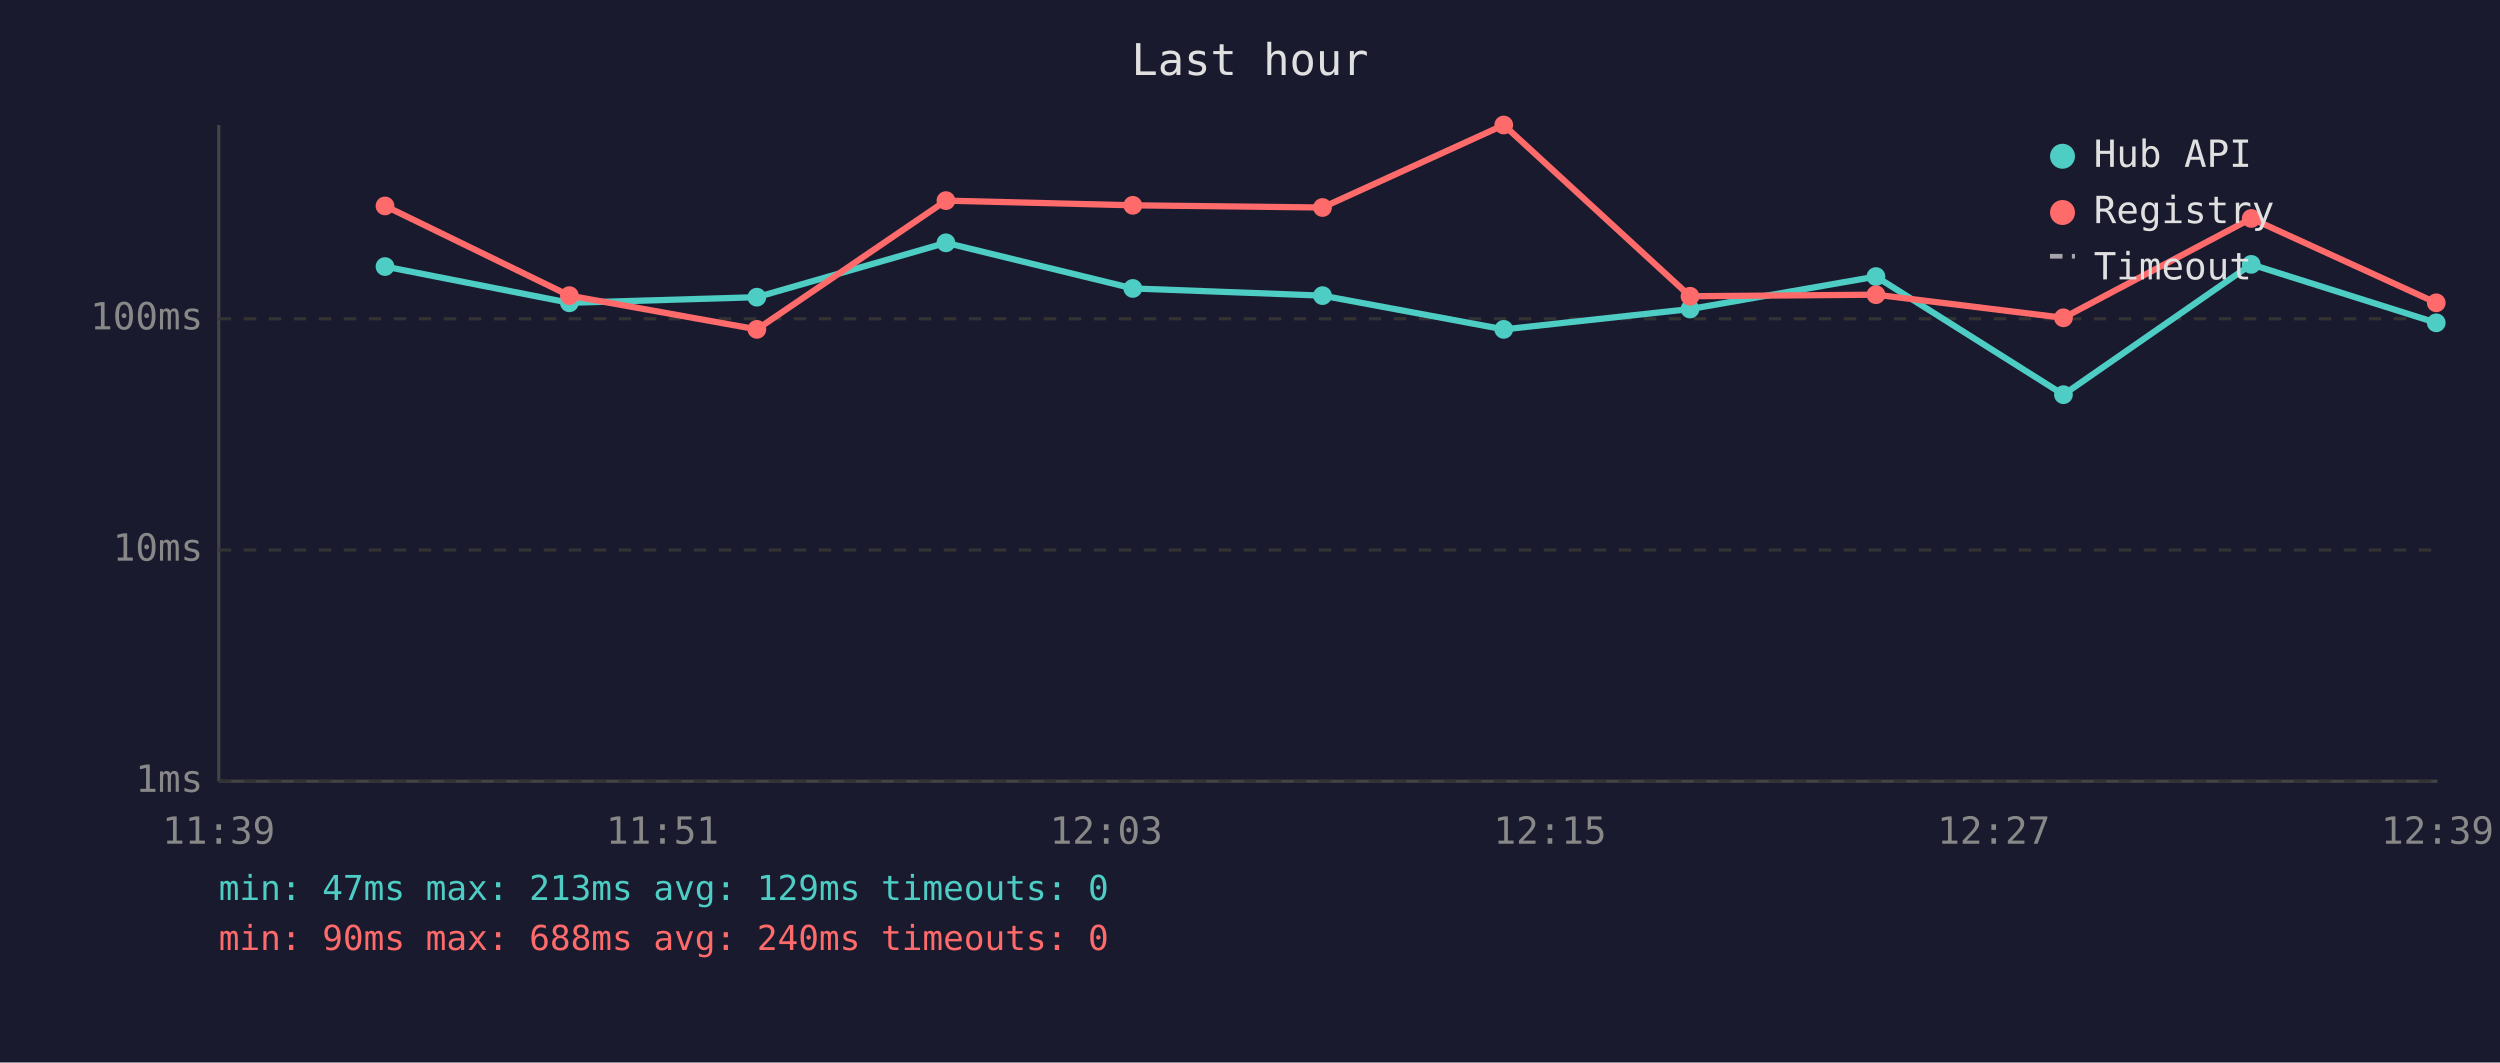
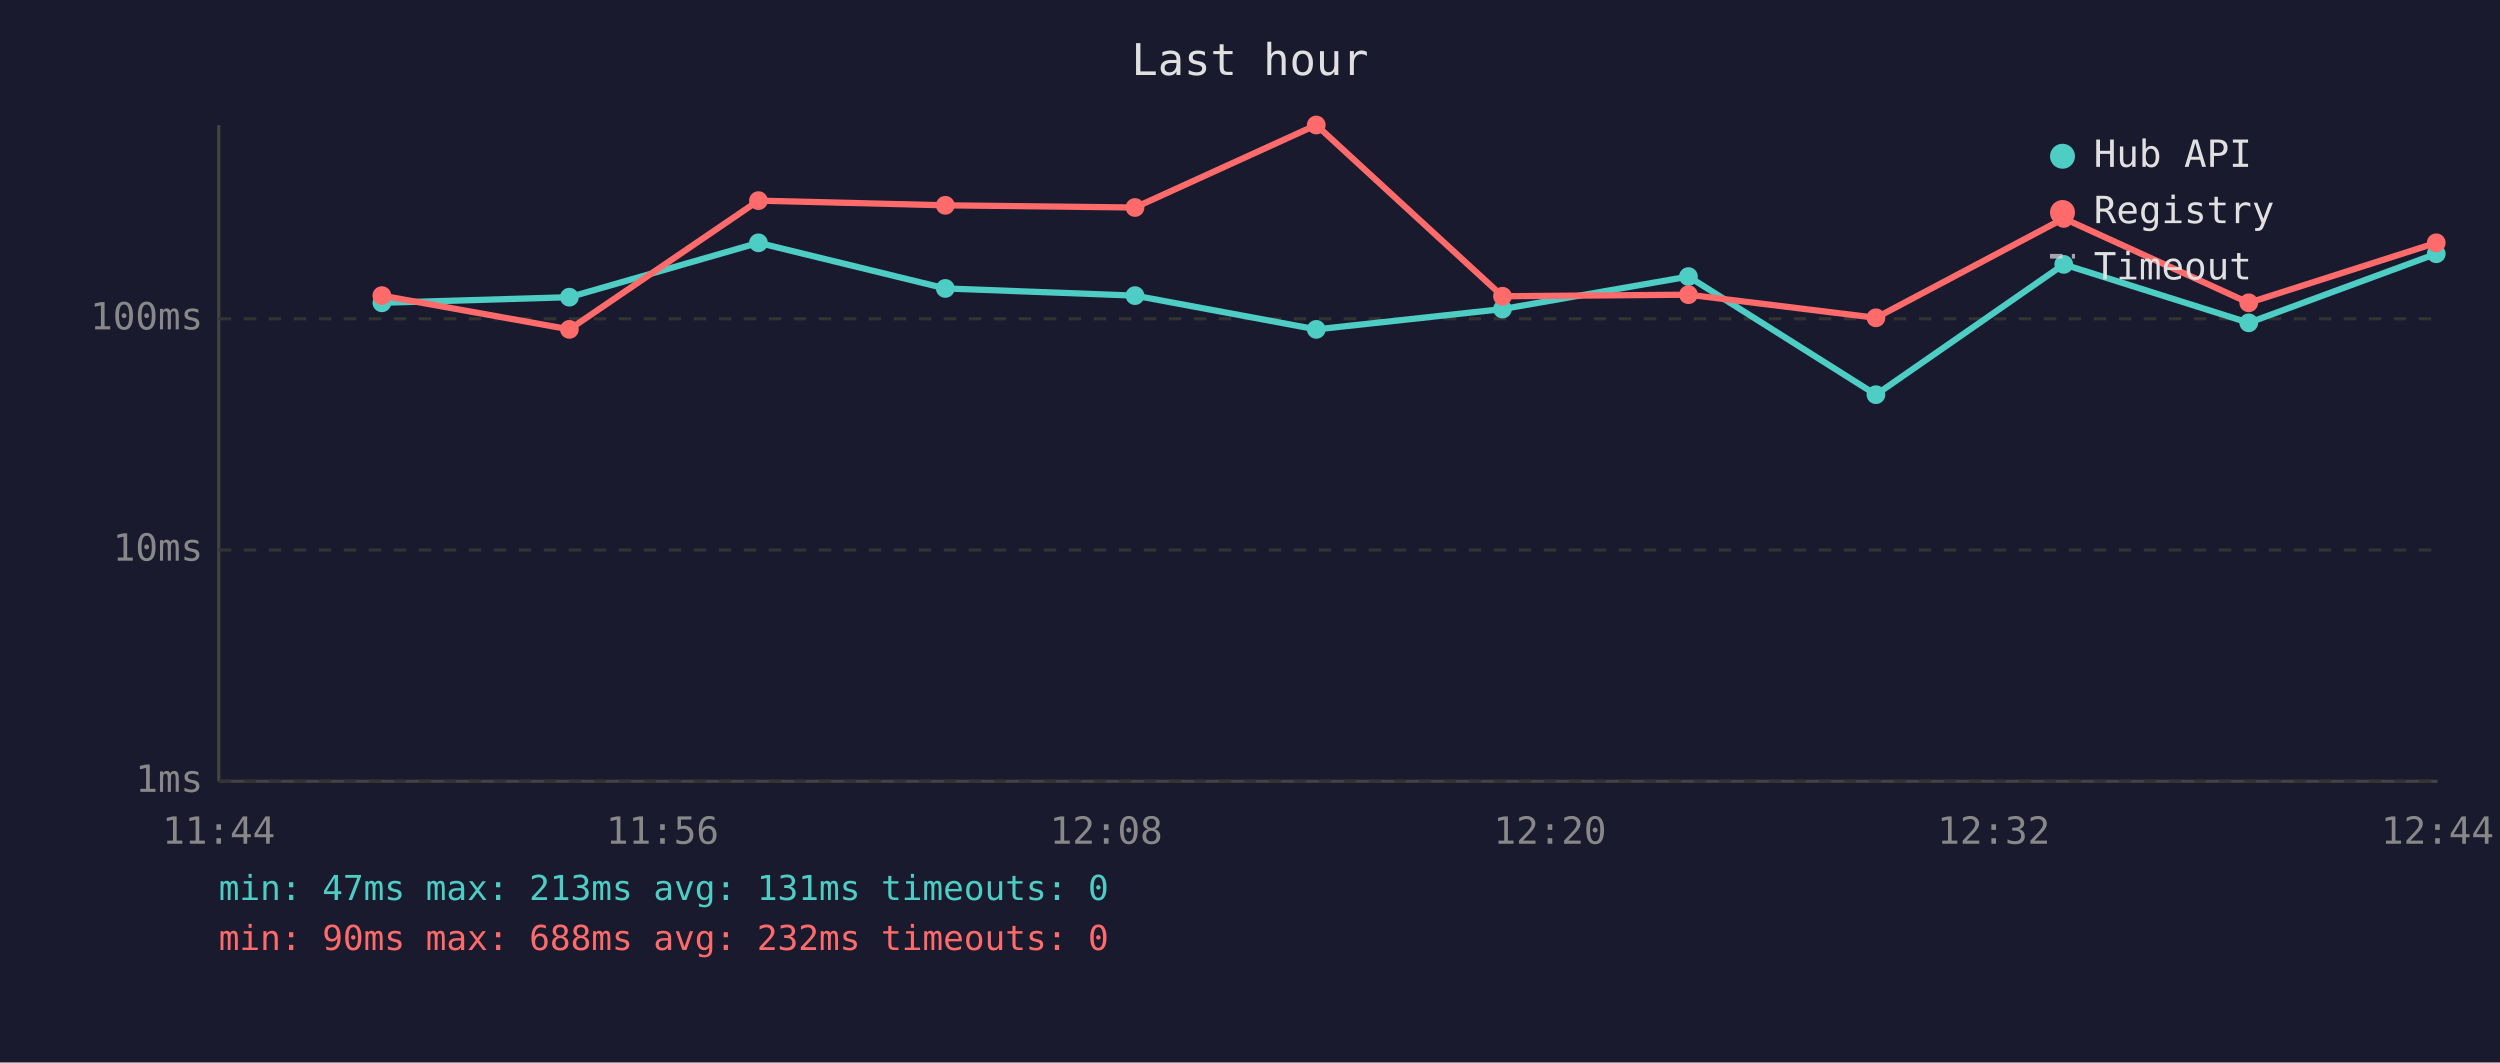
<svg xmlns="http://www.w3.org/2000/svg" viewBox="0 0 800 340" font-family="monospace" font-size="12">
  <rect width="800" height="340" fill="#1a1a2e" />
  <text x="400" y="24" fill="#e0e0e0" font-size="14" text-anchor="middle">Last hour</text>
  <line x1="70" y1="40" x2="70" y2="250" stroke="#444" stroke-width="1" />
  <line x1="70" y1="250" x2="780" y2="250" stroke="#444" stroke-width="1" />
  <line x1="70" y1="250" x2="780" y2="250" stroke="#333" stroke-width="1" stroke-dasharray="4" />
  <text x="65" y="250" fill="#888" text-anchor="end" dominant-baseline="middle">1ms</text>
  <line x1="70" y1="176" x2="780" y2="176" stroke="#333" stroke-width="1" stroke-dasharray="4" />
  <text x="65" y="176" fill="#888" text-anchor="end" dominant-baseline="middle">10ms</text>
  <line x1="70" y1="102" x2="780" y2="102" stroke="#333" stroke-width="1" stroke-dasharray="4" />
  <text x="65" y="102" fill="#888" text-anchor="end" dominant-baseline="middle">100ms</text>
-   <text x="70" y="270" fill="#888" text-anchor="middle">11:39</text>
-   <text x="212" y="270" fill="#888" text-anchor="middle">11:51</text>
-   <text x="354" y="270" fill="#888" text-anchor="middle">12:03</text>
-   <text x="496" y="270" fill="#888" text-anchor="middle">12:15</text>
-   <text x="638" y="270" fill="#888" text-anchor="middle">12:27</text>
-   <text x="780" y="270" fill="#888" text-anchor="middle">12:39</text>
-   <polyline points="123.2,85.3 182.2,96.9 242.2,95.1 302.7,77.7 362.5,92.3 423.2,94.6 481.2,105.4 540.8,98.9 600.3,88.5 660.3,126.3 720.4,84.6 779.6,103.3" fill="none" stroke="#4ecdc4" stroke-width="2" opacity="1" />
-   <circle cx="123.2" cy="85.3" r="3" fill="#4ecdc4" />
-   <circle cx="182.2" cy="96.9" r="3" fill="#4ecdc4" />
-   <circle cx="242.2" cy="95.1" r="3" fill="#4ecdc4" />
-   <circle cx="302.7" cy="77.7" r="3" fill="#4ecdc4" />
-   <circle cx="362.5" cy="92.3" r="3" fill="#4ecdc4" />
-   <circle cx="423.2" cy="94.6" r="3" fill="#4ecdc4" />
-   <circle cx="481.2" cy="105.4" r="3" fill="#4ecdc4" />
-   <circle cx="540.8" cy="98.9" r="3" fill="#4ecdc4" />
-   <circle cx="600.3" cy="88.5" r="3" fill="#4ecdc4" />
-   <circle cx="660.3" cy="126.3" r="3" fill="#4ecdc4" />
-   <circle cx="720.4" cy="84.6" r="3" fill="#4ecdc4" />
-   <circle cx="779.6" cy="103.3" r="3" fill="#4ecdc4" />
-   <polyline points="123.2,65.9 182.2,94.6 242.2,105.4 302.7,64.2 362.5,65.7 423.2,66.4 481.2,40.0 540.8,94.8 600.3,94.3 660.3,101.7 720.4,69.9 779.6,96.9" fill="none" stroke="#ff6b6b" stroke-width="2" opacity="1" />
-   <circle cx="123.2" cy="65.9" r="3" fill="#ff6b6b" />
-   <circle cx="182.2" cy="94.6" r="3" fill="#ff6b6b" />
-   <circle cx="242.2" cy="105.4" r="3" fill="#ff6b6b" />
-   <circle cx="302.7" cy="64.2" r="3" fill="#ff6b6b" />
-   <circle cx="362.5" cy="65.7" r="3" fill="#ff6b6b" />
-   <circle cx="423.2" cy="66.4" r="3" fill="#ff6b6b" />
-   <circle cx="481.2" cy="40.0" r="3" fill="#ff6b6b" />
-   <circle cx="540.8" cy="94.8" r="3" fill="#ff6b6b" />
-   <circle cx="600.3" cy="94.3" r="3" fill="#ff6b6b" />
-   <circle cx="660.3" cy="101.7" r="3" fill="#ff6b6b" />
-   <circle cx="720.4" cy="69.9" r="3" fill="#ff6b6b" />
-   <circle cx="779.6" cy="96.9" r="3" fill="#ff6b6b" />
+   <text x="70" y="270" fill="#888" text-anchor="middle">11:44</text>
+   <text x="212" y="270" fill="#888" text-anchor="middle">11:56</text>
+   <text x="354" y="270" fill="#888" text-anchor="middle">12:08</text>
+   <text x="496" y="270" fill="#888" text-anchor="middle">12:20</text>
+   <text x="638" y="270" fill="#888" text-anchor="middle">12:32</text>
+   <text x="780" y="270" fill="#888" text-anchor="middle">12:44</text>
+   <polyline points="122.2,96.9 182.2,95.1 242.7,77.7 302.5,92.3 363.2,94.6 421.2,105.4 480.8,98.9 540.3,88.5 600.3,126.3 660.4,84.6 719.6,103.3 779.6,81.2" fill="none" stroke="#4ecdc4" stroke-width="2" opacity="1" />
+   <circle cx="122.2" cy="96.9" r="3" fill="#4ecdc4" />
+   <circle cx="182.2" cy="95.1" r="3" fill="#4ecdc4" />
+   <circle cx="242.7" cy="77.7" r="3" fill="#4ecdc4" />
+   <circle cx="302.5" cy="92.3" r="3" fill="#4ecdc4" />
+   <circle cx="363.2" cy="94.6" r="3" fill="#4ecdc4" />
+   <circle cx="421.2" cy="105.4" r="3" fill="#4ecdc4" />
+   <circle cx="480.8" cy="98.9" r="3" fill="#4ecdc4" />
+   <circle cx="540.3" cy="88.5" r="3" fill="#4ecdc4" />
+   <circle cx="600.3" cy="126.3" r="3" fill="#4ecdc4" />
+   <circle cx="660.4" cy="84.6" r="3" fill="#4ecdc4" />
+   <circle cx="719.6" cy="103.3" r="3" fill="#4ecdc4" />
+   <circle cx="779.6" cy="81.2" r="3" fill="#4ecdc4" />
+   <polyline points="122.2,94.6 182.2,105.4 242.7,64.2 302.5,65.7 363.2,66.4 421.2,40.0 480.8,94.8 540.3,94.3 600.3,101.7 660.4,69.9 719.6,96.9 779.6,77.7" fill="none" stroke="#ff6b6b" stroke-width="2" opacity="1" />
+   <circle cx="122.2" cy="94.6" r="3" fill="#ff6b6b" />
+   <circle cx="182.2" cy="105.4" r="3" fill="#ff6b6b" />
+   <circle cx="242.7" cy="64.2" r="3" fill="#ff6b6b" />
+   <circle cx="302.5" cy="65.7" r="3" fill="#ff6b6b" />
+   <circle cx="363.2" cy="66.4" r="3" fill="#ff6b6b" />
+   <circle cx="421.2" cy="40.0" r="3" fill="#ff6b6b" />
+   <circle cx="480.8" cy="94.8" r="3" fill="#ff6b6b" />
+   <circle cx="540.3" cy="94.3" r="3" fill="#ff6b6b" />
+   <circle cx="600.3" cy="101.7" r="3" fill="#ff6b6b" />
+   <circle cx="660.4" cy="69.9" r="3" fill="#ff6b6b" />
+   <circle cx="719.6" cy="96.9" r="3" fill="#ff6b6b" />
+   <circle cx="779.6" cy="77.7" r="3" fill="#ff6b6b" />
  <circle cx="660" cy="50" r="4" fill="#4ecdc4" />
  <text x="670" y="50" fill="#e0e0e0" dominant-baseline="middle">Hub API</text>
  <circle cx="660" cy="68" r="4" fill="#ff6b6b" />
  <text x="670" y="68" fill="#e0e0e0" dominant-baseline="middle">Registry</text>
  <line x1="656" y1="82" x2="664" y2="82" stroke="#e0e0e0" stroke-width="1.5" stroke-dasharray="4,3" opacity="0.7" />
  <text x="670" y="86" fill="#e0e0e0" dominant-baseline="middle">Timeout</text>
-   <text x="70" y="288" fill="#4ecdc4" font-size="11">min: 47ms  max: 213ms  avg: 129ms  timeouts: 0</text>
-   <text x="70" y="304" fill="#ff6b6b" font-size="11">min: 90ms  max: 688ms  avg: 240ms  timeouts: 0</text>
+   <text x="70" y="288" fill="#4ecdc4" font-size="11">min: 47ms  max: 213ms  avg: 131ms  timeouts: 0</text>
+   <text x="70" y="304" fill="#ff6b6b" font-size="11">min: 90ms  max: 688ms  avg: 232ms  timeouts: 0</text>
</svg>
